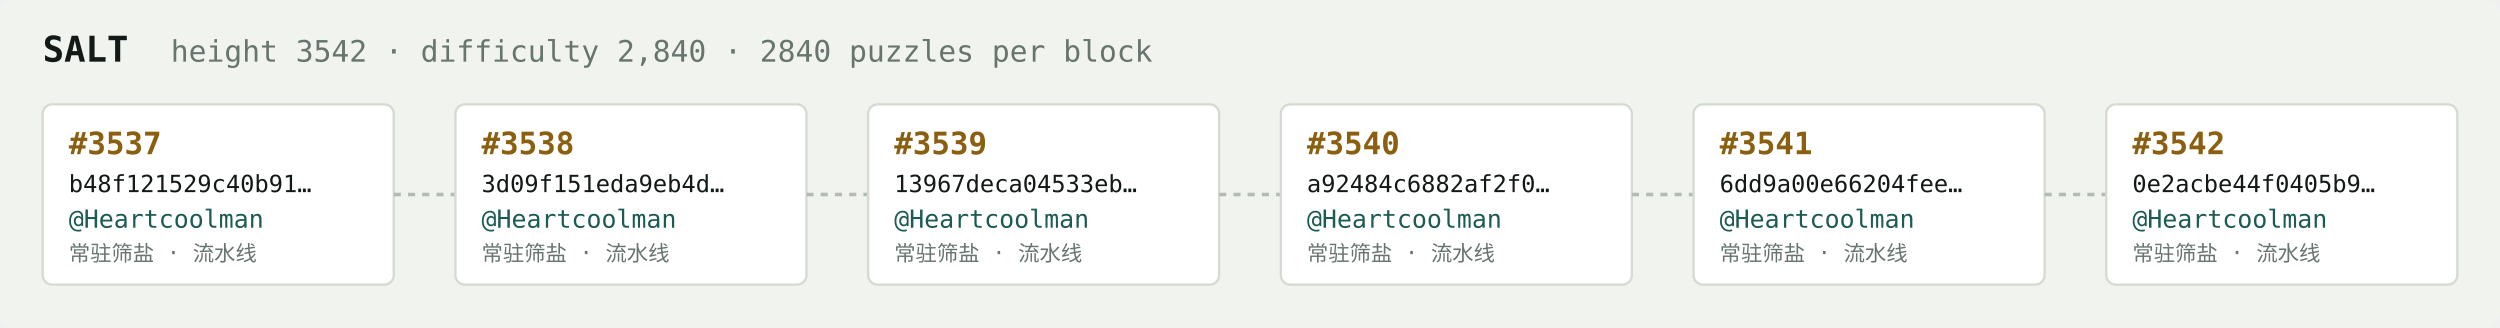
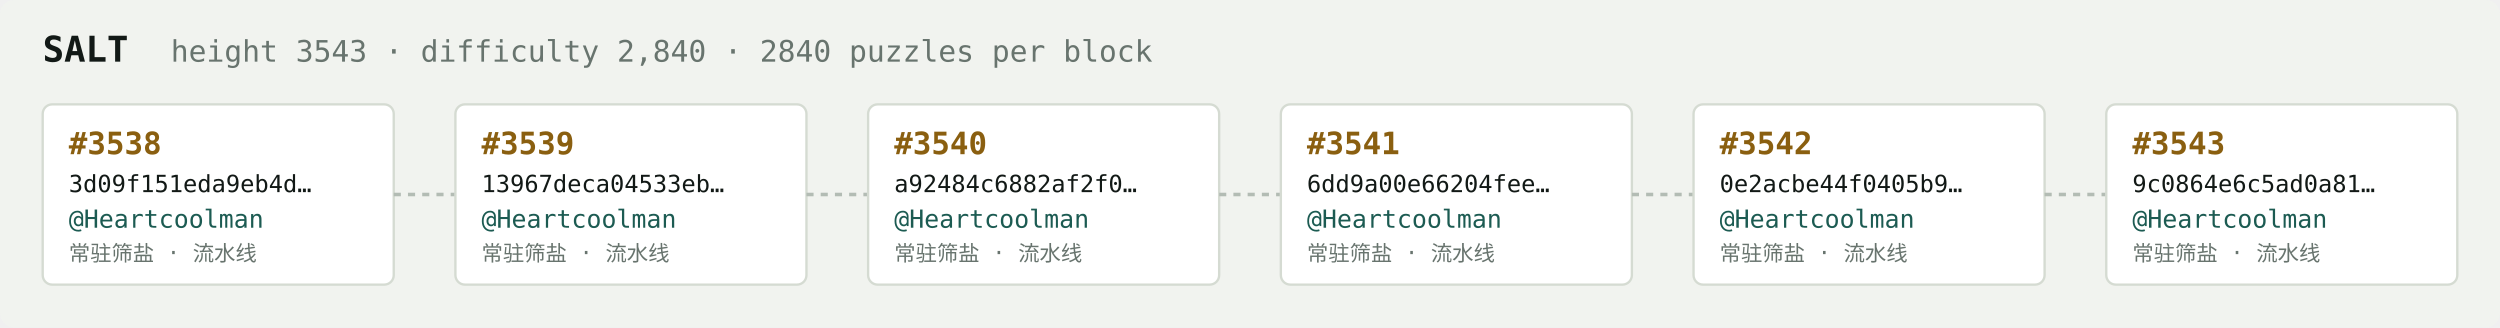
<svg xmlns="http://www.w3.org/2000/svg" width="1054" height="138" viewBox="0 0 1054 138" font-family="ui-monospace,SFMono-Regular,Menlo,monospace">
  <rect fill="#f1f3ef" width="1054" height="138" rx="6" />
  <text x="18" y="26" fill="#121916" font-size="15" font-weight="700">SALT</text>
-   <text x="72" y="26" fill="#68746e" font-size="12.5">height 3542 · difficulty 2,840 · 2840 puzzles per block</text>
+   <text x="72" y="26" fill="#68746e" font-size="12.5">height 3543 · difficulty 2,840 · 2840 puzzles per block</text>
  <rect x="18" y="44" width="148" height="76" rx="4" fill="#ffffff" stroke="#d5dbd2" stroke-width="1" />
-   <text x="29" y="65" fill="#8a5f10" font-size="13" font-weight="700">#3537</text>
-   <text x="29" y="81" fill="#121916" font-size="10">b48f121529c40b91…</text>
+   <text x="29" y="65" fill="#8a5f10" font-size="13" font-weight="700">#3538</text>
+   <text x="29" y="81" fill="#121916" font-size="10">3d09f151eda9eb4d…</text>
  <text x="29" y="96" fill="#1c5b52" font-size="10.5">@Heartcoolman</text>
  <text x="29" y="110" fill="#68746e" font-size="9">常驻筛盐 · 流水线</text>
  <line x1="166" y1="82.0" x2="192" y2="82.0" stroke="#b3bcb4" stroke-width="1.5" stroke-dasharray="3 3" />
  <rect x="192" y="44" width="148" height="76" rx="4" fill="#ffffff" stroke="#d5dbd2" stroke-width="1" />
-   <text x="203" y="65" fill="#8a5f10" font-size="13" font-weight="700">#3538</text>
-   <text x="203" y="81" fill="#121916" font-size="10">3d09f151eda9eb4d…</text>
+   <text x="203" y="65" fill="#8a5f10" font-size="13" font-weight="700">#3539</text>
+   <text x="203" y="81" fill="#121916" font-size="10">13967deca04533eb…</text>
  <text x="203" y="96" fill="#1c5b52" font-size="10.5">@Heartcoolman</text>
  <text x="203" y="110" fill="#68746e" font-size="9">常驻筛盐 · 流水线</text>
  <line x1="340" y1="82.0" x2="366" y2="82.0" stroke="#b3bcb4" stroke-width="1.5" stroke-dasharray="3 3" />
  <rect x="366" y="44" width="148" height="76" rx="4" fill="#ffffff" stroke="#d5dbd2" stroke-width="1" />
-   <text x="377" y="65" fill="#8a5f10" font-size="13" font-weight="700">#3539</text>
-   <text x="377" y="81" fill="#121916" font-size="10">13967deca04533eb…</text>
+   <text x="377" y="65" fill="#8a5f10" font-size="13" font-weight="700">#3540</text>
+   <text x="377" y="81" fill="#121916" font-size="10">a92484c6882af2f0…</text>
  <text x="377" y="96" fill="#1c5b52" font-size="10.5">@Heartcoolman</text>
  <text x="377" y="110" fill="#68746e" font-size="9">常驻筛盐 · 流水线</text>
  <line x1="514" y1="82.0" x2="540" y2="82.0" stroke="#b3bcb4" stroke-width="1.5" stroke-dasharray="3 3" />
  <rect x="540" y="44" width="148" height="76" rx="4" fill="#ffffff" stroke="#d5dbd2" stroke-width="1" />
-   <text x="551" y="65" fill="#8a5f10" font-size="13" font-weight="700">#3540</text>
-   <text x="551" y="81" fill="#121916" font-size="10">a92484c6882af2f0…</text>
+   <text x="551" y="65" fill="#8a5f10" font-size="13" font-weight="700">#3541</text>
+   <text x="551" y="81" fill="#121916" font-size="10">6dd9a00e66204fee…</text>
  <text x="551" y="96" fill="#1c5b52" font-size="10.5">@Heartcoolman</text>
  <text x="551" y="110" fill="#68746e" font-size="9">常驻筛盐 · 流水线</text>
  <line x1="688" y1="82.0" x2="714" y2="82.0" stroke="#b3bcb4" stroke-width="1.5" stroke-dasharray="3 3" />
  <rect x="714" y="44" width="148" height="76" rx="4" fill="#ffffff" stroke="#d5dbd2" stroke-width="1" />
-   <text x="725" y="65" fill="#8a5f10" font-size="13" font-weight="700">#3541</text>
-   <text x="725" y="81" fill="#121916" font-size="10">6dd9a00e66204fee…</text>
+   <text x="725" y="65" fill="#8a5f10" font-size="13" font-weight="700">#3542</text>
+   <text x="725" y="81" fill="#121916" font-size="10">0e2acbe44f0405b9…</text>
  <text x="725" y="96" fill="#1c5b52" font-size="10.5">@Heartcoolman</text>
  <text x="725" y="110" fill="#68746e" font-size="9">常驻筛盐 · 流水线</text>
  <line x1="862" y1="82.0" x2="888" y2="82.0" stroke="#b3bcb4" stroke-width="1.5" stroke-dasharray="3 3" />
  <rect x="888" y="44" width="148" height="76" rx="4" fill="#ffffff" stroke="#d5dbd2" stroke-width="1" />
-   <text x="899" y="65" fill="#8a5f10" font-size="13" font-weight="700">#3542</text>
-   <text x="899" y="81" fill="#121916" font-size="10">0e2acbe44f0405b9…</text>
+   <text x="899" y="65" fill="#8a5f10" font-size="13" font-weight="700">#3543</text>
+   <text x="899" y="81" fill="#121916" font-size="10">9c0864e6c5ad0a81…</text>
  <text x="899" y="96" fill="#1c5b52" font-size="10.5">@Heartcoolman</text>
  <text x="899" y="110" fill="#68746e" font-size="9">常驻筛盐 · 流水线</text>
</svg>
